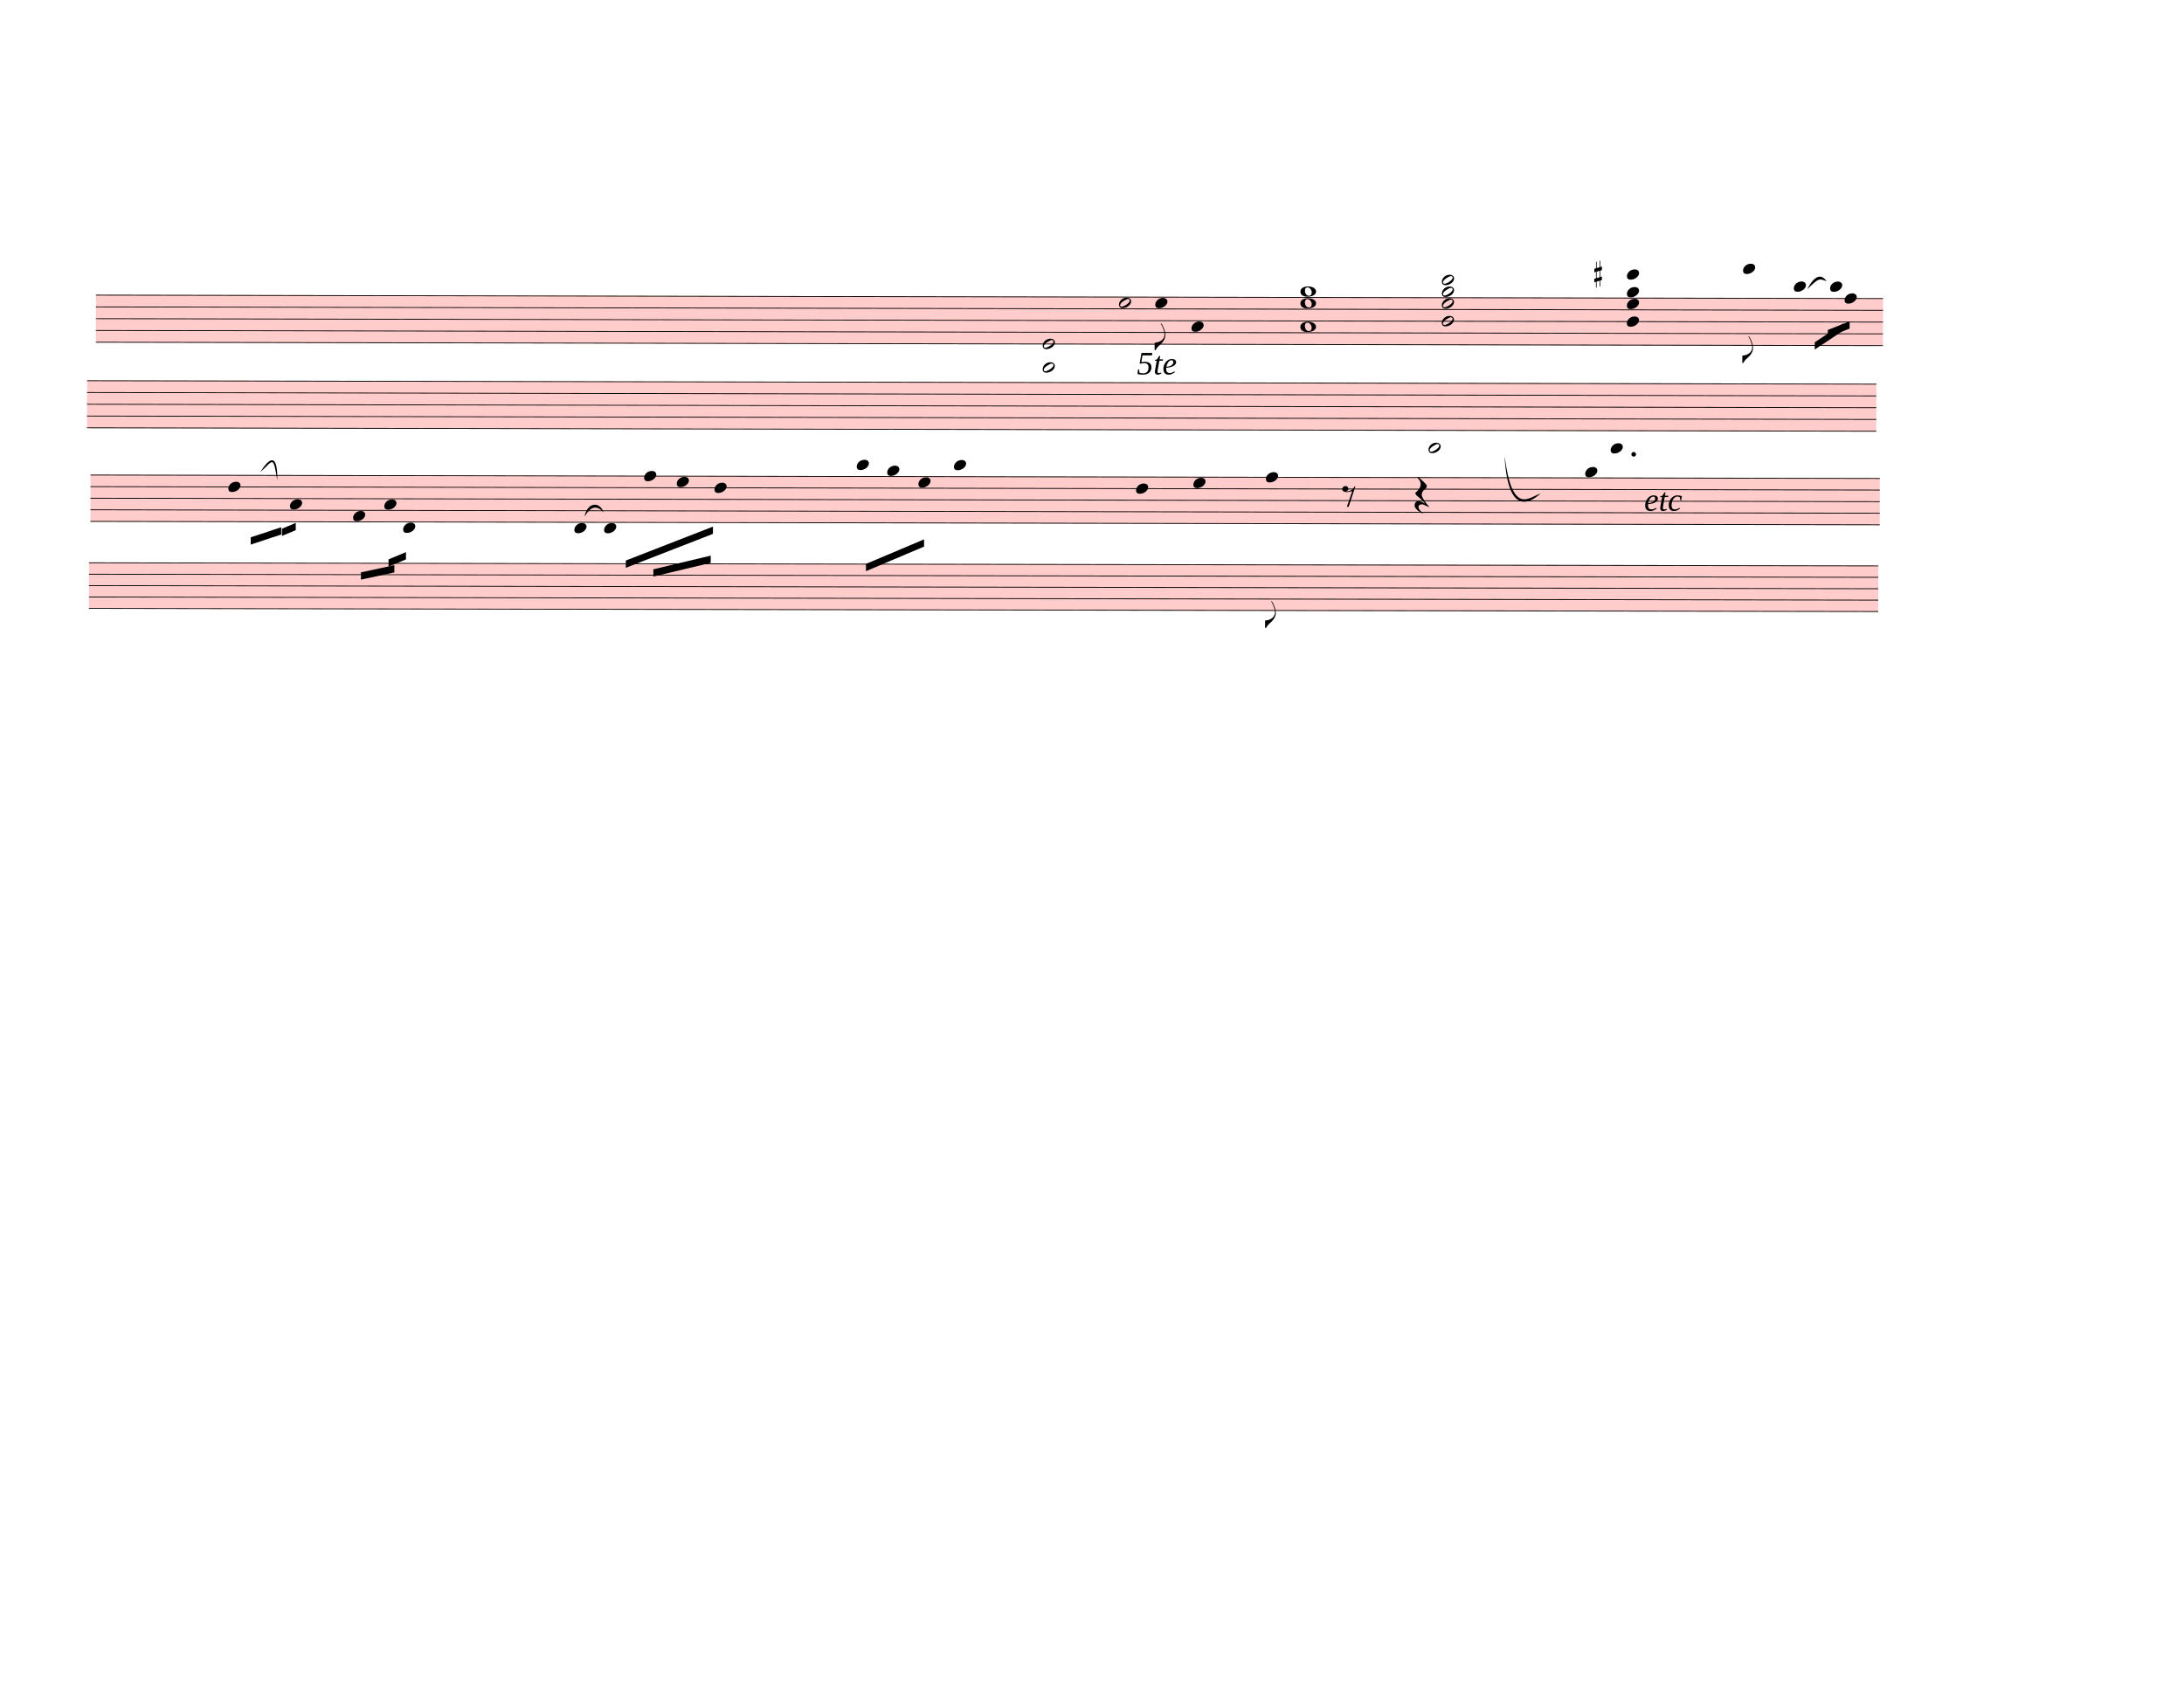
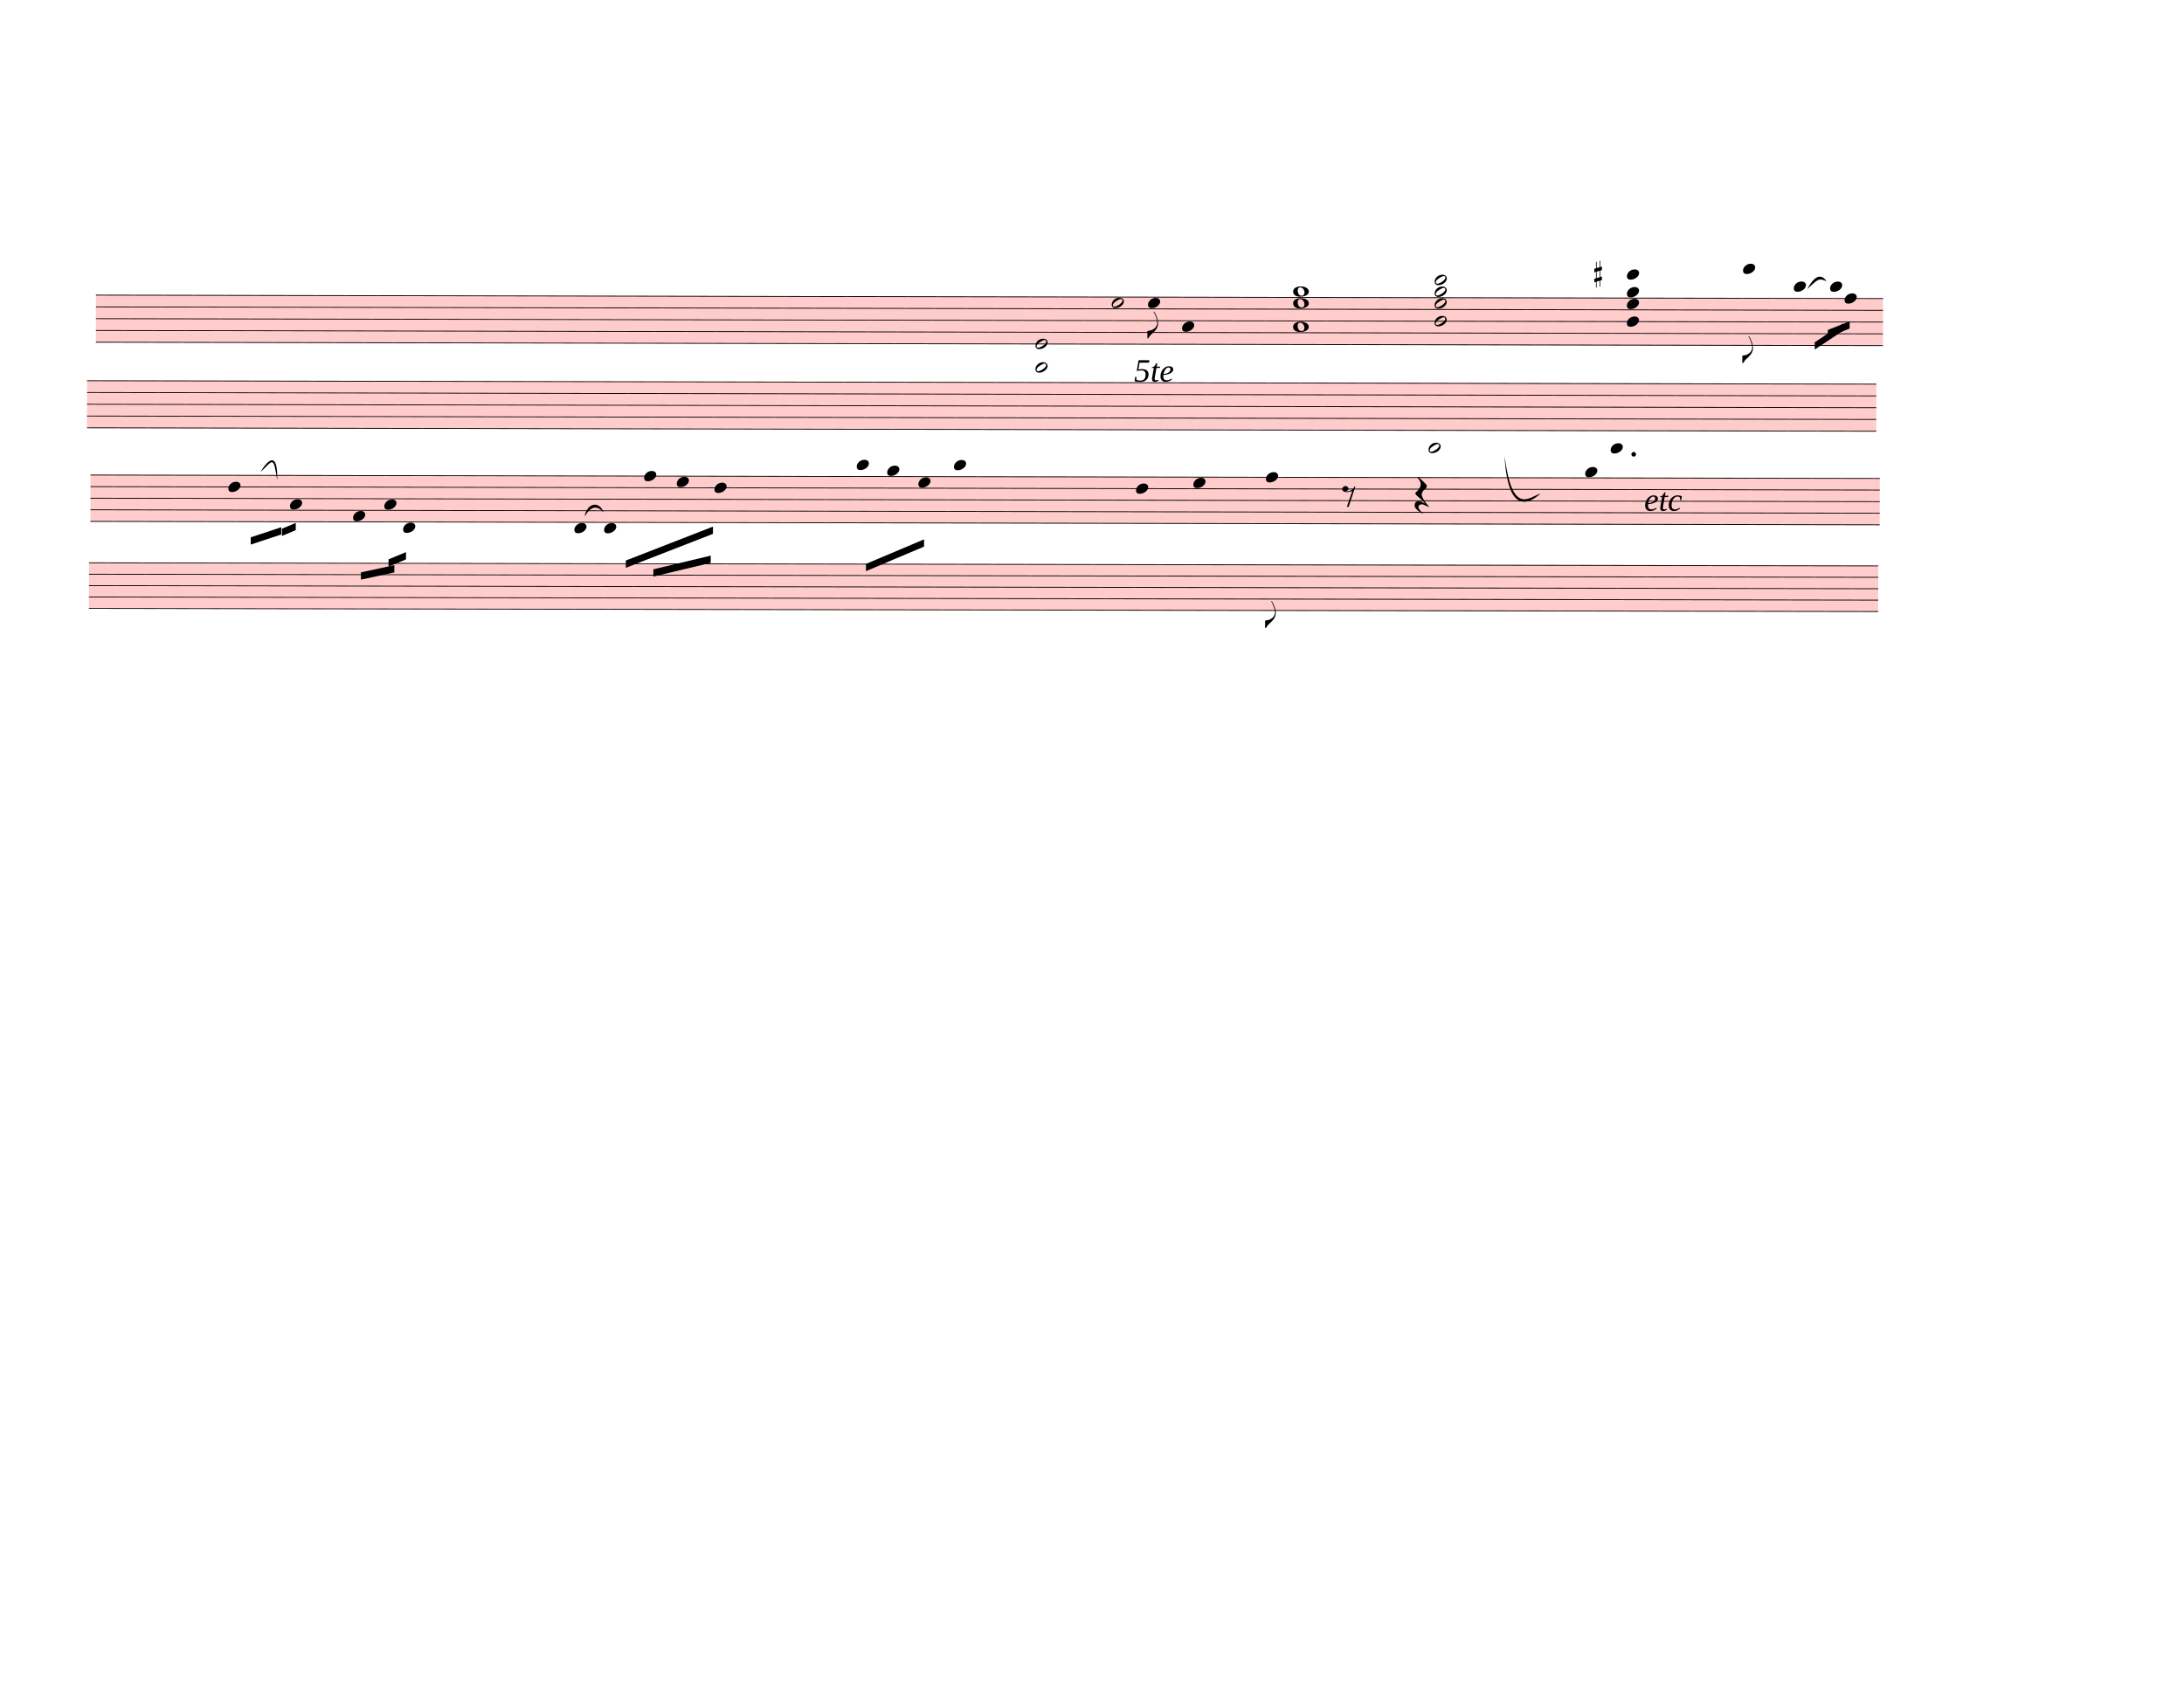
<svg xmlns="http://www.w3.org/2000/svg" width="752.5px" height="587.5px" viewBox="0 0 27090 21150" version="1.1" overflow="visible">
  <defs>
    <style type="text/css">
    /* .staff * {
      fill: #000;
      stroke: #000;
    }

    .deletionBack {
      fill: #00000033;
    } */
  </style>
    <symbol id="sym_notehead_half" viewBox="0 0 1000 1000" overflow="inherit">
      <path transform="scale(1,-1)" d="M278 64c0 22 -17 39 -43 39c-12 0 -26 -3 -41 -10c-85 -43 -165 -94 -165 -156c5 -25 15 -32 49 -32c67 11 200 95 200 159zM0 -36c0 68 73 174 200 174c66 0 114 -39 114 -97c0 -84 -106 -173 -218 -173c-64 0 -96 32 -96 96z" />
    </symbol>
    <symbol id="sym_notehead_quarter" viewBox="0 0 1000 1000" overflow="inherit">
      <path transform="scale(1,-1)" d="M0 -39c0 68 73 172 200 172c66 0 114 -37 114 -95c0 -84 -106 -171 -218 -171c-64 0 -96 30 -96 94z" />
    </symbol>
    <symbol id="sym_flag_eighth_down" viewBox="0 0 1000 1000" overflow="inherit">
      <path transform="scale(1,-1)" d="M179 646c-4 8 -17 30 -18 33l-4 10c0 3 2 5 5 5s7 -2 13 -7c23 -33 46 -81 66 -132c22 -57 35 -125 35 -163c0 -104 -60 -183 -122 -241c-63 -59 -57 -53 -61 -56c-38 -34 -63 -95 -71 -95h-22v190c40 7 69 11 87 16c88 27 168 95 168 200c0 30 -12 89 -30 138 c-17 47 -31 73 -46 102z" />
    </symbol>
    <symbol id="sym_notehead_whole" viewBox="0 0 1000 1000" overflow="inherit">
      <path transform="scale(1,-1)" d="M198 133c102 0 207 -45 207 -133c0 -92 -118 -133 -227 -133c-101 0 -178 46 -178 133c0 88 93 133 198 133zM293 -21c0 14 -3 29 -8 44c-7 20 -18 38 -33 54c-20 21 -43 31 -68 31l-20 -2c-15 -5 -27 -14 -36 -28c-4 -9 -6 -17 -8 -24s-3 -16 -3 -27c0 -15 3 -34 9 -57 s18 -41 34 -55c15 -15 36 -23 62 -23c4 0 10 1 18 2c19 5 32 15 40 30s13 34 13 55z" />
    </symbol>
    <symbol id="sym_accid_s" viewBox="0 0 1000 1000" overflow="inherit">
      <path transform="scale(1,-1)" d="M136 186v169h17v-164l44 14v-91l-44 -14v-165l44 12v-91l-44 -13v-155h-17v150l-76 -22v-155h-17v149l-43 -13v90l43 14v167l-43 -14v92l43 13v169h17v-163zM60 73v-167l76 22v168z" />
    </symbol>
    <symbol id="sym_rest_rest8th" viewBox="0 0 1000 1000" overflow="inherit">
      <path transform="scale(1,-1)" d="M0 123c7 34 33 56 69 60c29 -3 43 -9 53 -29c4 -8 7 -15 10 -22c0 -21 -1 -25 -11 -35c-5 -8 -18 -14 -40 -20l12 -3l15 -1c44 0 97 26 122 56c10 11 18 26 24 42c7 1 15 2 22 3l-140 -424h-36l111 330c-10 -6 -27 -12 -53 -16l-52 -8h-10l-20 1c-1 0 -8 3 -21 6 c-37 9 -55 28 -55 60z" />
    </symbol>
    <symbol id="sym_rest_restQuarter" viewBox="0 0 1000 1000" overflow="inherit">
      <path transform="scale(1,-1)" d="M107 292c-13 24 -30 49 -52 71c-1 1 0 2 0 3l-2 2c3 3 4 4 6 4c12 0 26 -7 40 -20s44 -40 89 -81c26 -24 28 -29 46 -47c4 -4 8 -9 10 -14c6 -8 8 -16 8 -27c0 -19 -12 -40 -36 -61c-28 -23 -49 -38 -61 -73c-4 -11 -7 -27 -10 -50c13 -43 34 -83 59 -121 c31 -47 59 -79 101 -129c-8 0 -26 7 -54 20l-62 29l-21 6l-23 1c-25 0 -45 -10 -60 -30l-4 -14l-1 -12c0 -33 20 -56 39 -78c8 -9 17 -18 26 -26c17 -15 27 -24 28 -30l-3 -3c-11 5 -19 10 -25 15c-9 3 -37 21 -45 26c-24 14 -45 32 -63 51c-19 21 -37 44 -37 71 c0 63 27 95 80 95c41 0 86 -18 136 -52c-19 26 -37 48 -55 66c-23 23 -48 44 -73 65c-28 23 -47 40 -58 53s-17 26 -18 39c75 64 113 125 113 183c0 27 -7 48 -18 68z" />
    </symbol>
  </defs>
  <g class="rastrums">
    <g class="rastrum" data-id="rdf0287b8-c46b-4e43-a11d-992f72564f98" style="transform: rotate(0.11deg); transform-origin: 1197px 3654px;">
      <g class="rastrum bounding-box" data-id="bbox-rdf0287b8-c46b-4e43-a11d-992f72564f98">
        <rect x="1197" y="3654" width="22167" height="594" fill="#ff000033" />
      </g>
      <path d="M1197 3659 L23364 3659" stroke-width="10" stroke="black" />
      <path d="M1197 3805 L23364 3805" stroke-width="10" stroke="black" />
      <path d="M1197 3951 L23364 3951" stroke-width="10" stroke="black" />
      <path d="M1197 4097 L23364 4097" stroke-width="10" stroke="black" />
      <path d="M1197 4243 L23364 4243" stroke-width="10" stroke="black" />
    </g>
    <g class="rastrum" data-id="r36fe4ee9-6fe7-4a21-b4da-364f684e81aa" style="transform: rotate(0.11deg); transform-origin: 1089px 4716px;">
      <g class="rastrum bounding-box" data-id="bbox-r36fe4ee9-6fe7-4a21-b4da-364f684e81aa">
        <rect x="1089" y="4716" width="22194" height="594" fill="#ff000033" />
      </g>
      <path d="M1089 4721 L23283 4721" stroke-width="10" stroke="black" />
      <path d="M1089 4867 L23283 4867" stroke-width="10" stroke="black" />
      <path d="M1089 5013 L23283 5013" stroke-width="10" stroke="black" />
      <path d="M1089 5159 L23283 5159" stroke-width="10" stroke="black" />
      <path d="M1089 5305 L23283 5305" stroke-width="10" stroke="black" />
    </g>
    <g class="rastrum" data-id="r4c01c83c-cba3-44b3-ace3-d786f64d04cb" style="transform: rotate(0.11deg); transform-origin: 1134px 5886px;">
      <g class="rastrum bounding-box" data-id="bbox-r4c01c83c-cba3-44b3-ace3-d786f64d04cb">
        <rect x="1134" y="5886" width="22194" height="585" fill="#ff000033" />
      </g>
      <path d="M1134 5891 L23328 5891" stroke-width="10" stroke="black" />
      <path d="M1134 6034.75 L23328 6034.75" stroke-width="10" stroke="black" />
      <path d="M1134 6178.5 L23328 6178.5" stroke-width="10" stroke="black" />
      <path d="M1134 6322.25 L23328 6322.25" stroke-width="10" stroke="black" />
      <path d="M1134 6466 L23328 6466" stroke-width="10" stroke="black" />
    </g>
    <g class="rastrum" data-id="rf016105d-023e-4274-b8c4-ebc1dafb0e9c" style="transform: rotate(0.1deg); transform-origin: 1116px 6975px;">
      <g class="rastrum bounding-box" data-id="bbox-rf016105d-023e-4274-b8c4-ebc1dafb0e9c">
        <rect x="1116" y="6975" width="22194" height="576" fill="#ff000033" />
      </g>
      <path d="M1116 6980 L23310 6980" stroke-width="10" stroke="black" />
      <path d="M1116 7121.5 L23310 7121.5" stroke-width="10" stroke="black" />
      <path d="M1116 7263 L23310 7263" stroke-width="10" stroke="black" />
      <path d="M1116 7404.5 L23310 7404.5" stroke-width="10" stroke="black" />
      <path d="M1116 7546 L23310 7546" stroke-width="10" stroke="black" />
    </g>
  </g>
  <g class="draft" data-label="2" data-id="dedd7088b-5454-4473-bb69-a9c4689ac5e3">
    <g class="system" data-id="s2f36bc42-d621-4802-9882-92bd161e3bb5">
      <g class="staff" data-n="1" data-rastrum="rdf0287b8-c46b-4e43-a11d-992f72564f98" style="transform: rotate(0.11deg); transform-origin: 1197px 3654px;">
        <g class="note" data-id="de37889ad-e2da-4466-a2fd-cbae9648f239" data-stem.dir="down">
          <g class="notehead">
-             <use href="#sym_notehead_half" height="480px" width="480px" x="13887" y="3732" />
-           </g>
-           <g class="stem">
-             <path d="M13887 3732 L13887 4097" stroke-width="14" />
+             <use href="#sym_notehead_half" height="480px" width="480px" x="13797" y="3732" />
+           </g>
+           <g class="stem">
+             <path d="M13797 3732 L13797 4024" stroke-width="14" />
          </g>
        </g>
        <g class="note" data-id="d4dfae396-d414-4cd8-864d-d54c2887dd96" data-stem.dir="down">
          <g class="notehead">
-             <use href="#sym_notehead_quarter" height="480px" width="480px" x="14337" y="3732" />
-           </g>
-           <g class="stem">
-             <path d="M14337 3732 L14337 4316" stroke-width="14" />
+             <use href="#sym_notehead_quarter" height="480px" width="480px" x="14247" y="3732" />
+           </g>
+           <g class="stem">
+             <path d="M14247 3732 L14247 4170" stroke-width="14" />
            <g class="flag down">
-               <use href="#sym_flag_eighth_down" height="480px" width="480px" x="14330" y="4316" />
+               <use href="#sym_flag_eighth_down" height="480px" width="480px" x="14240" y="4170" />
            </g>
          </g>
        </g>
        <g class="note" data-id="d2edd74d6-3136-4725-a52a-6beebb2a65fd" data-stem.dir="down">
          <g class="notehead">
-             <use href="#sym_notehead_quarter" height="480px" width="480px" x="14787" y="4024" />
-           </g>
-           <g class="stem">
-             <path d="M14787 4024 L14787 4462" stroke-width="14" />
+             <use href="#sym_notehead_quarter" height="480px" width="480px" x="14670" y="4024" />
+           </g>
+           <g class="stem">
+             <path d="M14670 4024 L14670 4389" stroke-width="14" />
          </g>
        </g>
        <g class="note" data-id="d128a2083-451e-4ef8-9892-2384e2092a75" data-stem.dir="down">
          <g class="notehead">
            <use href="#sym_notehead_quarter" height="480px" width="480px" x="21627" y="3294" />
          </g>
          <g class="ledgerLines above">
            <path d="M21588 3513 L21816 3513" stroke-width="18" />
            <path d="M21588 3367 L21816 3367" stroke-width="18" />
          </g>
          <g class="stem">
            <path d="M21627 3294 L21627 4462" stroke-width="14" />
            <g class="flag down">
              <use href="#sym_flag_eighth_down" height="480px" width="480px" x="21620" y="4462" />
            </g>
          </g>
        </g>
        <g class="note" data-id="ddd1efb64-ace2-48d3-98ab-e9ed23018300" data-stem.dir="down">
          <g class="notehead">
            <use href="#sym_notehead_quarter" height="480px" width="480px" x="22257" y="3513" />
          </g>
          <g class="ledgerLines above">
            <path d="M22218 3513 L22446 3513" stroke-width="18" />
          </g>
          <g class="stem">
            <path d="M22257 3513 L22257 4024" stroke-width="14" />
          </g>
        </g>
        <g class="note" data-id="dd3a5c4d9-a276-42fe-ad67-5efcdf4d304a" data-stem.dir="down">
          <g class="notehead">
            <use href="#sym_notehead_quarter" height="480px" width="480px" x="22707" y="3513" />
          </g>
          <g class="ledgerLines above">
            <path d="M22668 3513 L22896 3513" stroke-width="18" />
          </g>
          <g class="stem">
            <path d="M22707 3513 L22707 4024" stroke-width="14" />
          </g>
        </g>
        <g class="note" data-id="d5f9f32b9-fc3a-4558-bd58-b592b7089f20" data-stem.dir="down">
          <g class="notehead">
            <use href="#sym_notehead_quarter" height="480px" width="480px" x="22887" y="3659" />
          </g>
          <g class="stem">
            <path d="M22887 3659 L22887 4389" stroke-width="14" />
          </g>
        </g>
        <g class="chord" data-id="d0aebfa6e-7b5f-4b09-95d1-20baa5198a57" data-stem.dir="down">
          <g class="notehead">
-             <use href="#sym_notehead_half" height="480px" width="480px" x="12942" y="4243" />
-           </g>
-           <g class="notehead">
-             <use href="#sym_notehead_half" height="480px" width="480px" x="12942" y="4535" />
+             <use href="#sym_notehead_half" height="480px" width="480px" x="12852" y="4243" />
+           </g>
+           <g class="notehead">
+             <use href="#sym_notehead_half" height="480px" width="480px" x="12852" y="4535" />
          </g>
          <g class="ledgerLines below">
-             <path d="M12903 4535 L13131 4535" stroke-width="18" />
-             <path d="M12903 4389 L13131 4389" stroke-width="18" />
-           </g>
-           <g class="stem">
-             <path d="M12942 4243 L12942 4827" stroke-width="14" />
+             <path d="M12813 4535 L13041 4535" stroke-width="18" />
+             <path d="M12813 4389 L13041 4389" stroke-width="18" />
+           </g>
+           <g class="stem">
+             <path d="M12852 4243 L12852 4681" stroke-width="14" />
          </g>
        </g>
        <g class="chord" data-id="d82ad7f9b-9e19-4efe-9883-76bcc7155cb4" data-stem.dir="down">
          <g class="notehead">
-             <use href="#sym_notehead_whole" height="480px" width="480px" x="16137" y="3586" />
-           </g>
-           <g class="notehead">
-             <use href="#sym_notehead_whole" height="480px" width="480px" x="16137" y="3732" />
-           </g>
-           <g class="notehead">
-             <use href="#sym_notehead_whole" height="480px" width="480px" x="16137" y="4024" />
+             <use href="#sym_notehead_whole" height="480px" width="480px" x="16047" y="3586" />
+           </g>
+           <g class="notehead">
+             <use href="#sym_notehead_whole" height="480px" width="480px" x="16047" y="3732" />
+           </g>
+           <g class="notehead">
+             <use href="#sym_notehead_whole" height="480px" width="480px" x="16047" y="4024" />
          </g>
          <g class="ledgerLines above" />
          <g class="stem">
-             <path d="M16137 3586 L16137 4316" stroke-width="14" />
+             <path d="M16047 3586 L16047 4316" stroke-width="14" />
          </g>
        </g>
        <g class="chord" data-id="d90e2d031-40b9-4c1a-9375-19b5c2c88390" data-stem.dir="down">
          <g class="notehead">
-             <use href="#sym_notehead_half" height="480px" width="480px" x="17892" y="3440" />
-           </g>
-           <g class="notehead">
-             <use href="#sym_notehead_half" height="480px" width="480px" x="17892" y="3586" />
-           </g>
-           <g class="notehead">
-             <use href="#sym_notehead_half" height="480px" width="480px" x="17892" y="3732" />
-           </g>
-           <g class="notehead">
-             <use href="#sym_notehead_half" height="480px" width="480px" x="17892" y="3951" />
-           </g>
-           <g class="ledgerLines above">
-             <path d="M17853 3513 L18081 3513" stroke-width="18" />
-           </g>
-           <g class="stem">
-             <path d="M17892 3440 L17892 4681" stroke-width="14" />
+             <use href="#sym_notehead_half" height="480px" width="480px" x="17802" y="3440" />
+           </g>
+           <g class="notehead">
+             <use href="#sym_notehead_half" height="480px" width="480px" x="17802" y="3586" />
+           </g>
+           <g class="notehead">
+             <use href="#sym_notehead_half" height="480px" width="480px" x="17802" y="3732" />
+           </g>
+           <g class="notehead">
+             <use href="#sym_notehead_half" height="480px" width="480px" x="17802" y="3951" />
+           </g>
+           <g class="ledgerLines above">
+             <path d="M17763 3513 L17991 3513" stroke-width="18" />
+           </g>
+           <g class="stem">
+             <path d="M17802 3440 L17802 4535" stroke-width="14" />
          </g>
        </g>
        <g class="chord" data-id="dc0e8fd43-d661-4245-97e2-e1e9271ba854" data-stem.dir="down">
          <g class="notehead">
            <use href="#sym_notehead_quarter" height="480px" width="480px" x="20187" y="3367" />
          </g>
          <g class="notehead">
            <use href="#sym_notehead_quarter" height="480px" width="480px" x="20187" y="3586" />
          </g>
          <g class="notehead">
            <use href="#sym_notehead_quarter" height="480px" width="480px" x="20187" y="3732" />
          </g>
          <g class="notehead">
            <use href="#sym_notehead_quarter" height="480px" width="480px" x="20187" y="3951" />
          </g>
          <g class="ledgerLines above">
            <path d="M20148 3513 L20376 3513" stroke-width="18" />
            <path d="M20148 3367 L20376 3367" stroke-width="18" />
          </g>
          <g class="stem">
            <path d="M20187 3367 L20187 4316" stroke-width="14" />
          </g>
        </g>
        <g class="accid" data-id="d6db73072-3f3e-48e1-9b56-af243fb3be2e">
          <use href="#sym_accid_s" height="480px" width="480px" x="19782" y="3367" />
        </g>
      </g>
      <g class="staff" data-n="2" data-rastrum="r36fe4ee9-6fe7-4a21-b4da-364f684e81aa" style="transform: rotate(0.11deg); transform-origin: 1089px 4716px;">
        <g class="note" data-id="d3e9b739e-4f15-46b9-831a-28614bff1ad0" data-stem.dir="down">
          <g class="notehead">
            <use href="#sym_notehead_half" height="480px" width="480px" x="17730" y="5524" />
          </g>
          <g class="ledgerLines below">
            <path d="M17691 5451 L17919 5451" stroke-width="18" />
          </g>
          <g class="stem">
            <path d="M17730 5524 L17730 6108" stroke-width="14" />
          </g>
        </g>
        <g class="note" data-id="dde9b1196-2773-4d15-b875-54d312d59e3d" data-stem.dir="down">
          <g class="notehead">
            <use href="#sym_notehead_quarter" height="480px" width="480px" x="19989" y="5524" />
          </g>
          <g class="ledgerLines below">
            <path d="M19950 5451 L20178 5451" stroke-width="18" />
          </g>
          <g class="stem">
            <path d="M19989 5524 L19989 6181" stroke-width="14" />
          </g>
        </g>
        <g class="dot augmentation" data-id="dc9a4f02c-80cd-41d4-a697-5cf408d68344" data-class="dot augmentation">
          <ellipse cx="20275" cy="5597" rx="29" ry="29" fill-opacity="1" stroke-opacity="1" />
        </g>
      </g>
      <g class="barLine" data-id="df9838400-8245-429d-be49-50c2ad415ae7">
        <path d="M14762.7 3568.5 L14327.1 5336.1" stroke-width="27" />
      </g>
      <g class="barLine" data-id="da494fc22-e4b0-4583-b5f2-f908a4b73b01">
        <path d="M19116 3744 L18774 6192" stroke-width="27" />
      </g>
      <g class="barLine" data-id="d606d4e86-bd65-4c2b-bfb3-dbe359adb6ee">
        <path d="M2097 5868 L1917 6606" stroke-width="27" />
      </g>
      <g class="beam" data-id="bb52acea5-7acd-4e26-b936-a0afcec1764c" style="transform: rotate(0.11deg); transform-origin: 1197px 3654px;">
        <polygon points="22518,4203 22869,3969 22869,4059 22518,4293" stroke-opacity="1" fill-opacity="1" />
      </g>
      <g class="beam" data-id="b7c0d7f1e-ac44-45f6-be8e-a111a7b68f05" style="transform: rotate(0.11deg); transform-origin: 1197px 3654px;">
        <polygon points="22680,4050 22950,3942 22950,4032 22680,4140" stroke-opacity="1" fill-opacity="1" />
      </g>
      <g class="dir" data-id="d0dcc0280-7b72-4a56-84c4-97290c502d15" data-class="dir" id="d0dcc0280-7b72-4a56-84c4-97290c502d15" style="font-style: italic;">
-         <text x="14103" y="4644" text-anchor="start" font-size="0px" textLength="630px">
+         <text x="14067" y="4734" text-anchor="start" font-size="0px" textLength="630px">
          <tspan font-size="405px">5te</tspan>
        </text>
      </g>
      <g class="curve" data-id="d553eb844-145d-4773-a765-3685c971ab9f" data-class="curve">
        <path d="M22417.20,3587.40 C22510.80,3409.20 22592.70,3395.70 22656.60,3489.30 C22562.37,3450.92 22557.27,3451.74 22417.20,3587.40" stroke-width="9" stroke-linecap="round" stroke-linejoin="round" />
      </g>
      <g class="curve" data-id="dfeaa5730-c8b2-4475-8ce5-df08137b91db" data-class="curve">
        <path d="M18662.40,5655.60 C18758.70,6403.50 18961.20,6169.50 19109.70,6122.70 C19000.56,6218.69 18704.24,6435.17 18662.40,5655.60" stroke-width="9" stroke-linecap="round" stroke-linejoin="round" />
      </g>
    </g>
    <g class="system" data-id="s99633868-5d9a-49ff-8904-c87d6152da89">
      <g class="staff" data-n="1" data-rastrum="r4c01c83c-cba3-44b3-ace3-d786f64d04cb" style="transform: rotate(0.11deg); transform-origin: 1134px 5886px;">
        <g class="note" data-id="dbf006dd7-dc18-471b-b4fb-b90c273a7f1d" data-stem.dir="down">
          <g class="notehead">
            <use href="#sym_notehead_quarter" height="480px" width="480px" x="2844" y="6034.75" />
          </g>
          <g class="stem">
            <path d="M2844 6034.75 L2844 6609.75" stroke-width="14" />
          </g>
        </g>
        <g class="note" data-id="d7f20cad5-40bf-40b6-864a-5d11b46bc726" data-stem.dir="down">
          <g class="notehead">
            <use href="#sym_notehead_quarter" height="480px" width="480px" x="3609" y="6250.375" />
          </g>
          <g class="stem">
            <path d="M3609 6250.375 L3609 6609.75" stroke-width="14" />
          </g>
        </g>
        <g class="note" data-id="d46ec38b8-62d9-42a5-be3b-e2a47bb3827b" data-stem.dir="down">
          <g class="notehead">
            <use href="#sym_notehead_quarter" height="480px" width="480px" x="4392" y="6394.125" />
          </g>
          <g class="stem">
            <path d="M4392 6394.125 L4392 6681.625" stroke-width="14" />
          </g>
        </g>
        <g class="note" data-id="db0e4532a-9ea3-4c84-83bb-788004c3150c" data-stem.dir="down">
          <g class="notehead">
            <use href="#sym_notehead_quarter" height="480px" width="480px" x="4779" y="6250.375" />
          </g>
          <g class="stem">
            <path d="M4779 6250.375 L4779 6609.75" stroke-width="14" />
          </g>
        </g>
        <g class="note" data-id="d7082226b-e385-456d-b251-d76d4f619510" data-stem.dir="down">
          <g class="notehead">
            <use href="#sym_notehead_quarter" height="480px" width="480px" x="5013" y="6537.875" />
          </g>
          <g class="ledgerLines below" />
          <g class="stem">
            <path d="M5013 6537.875 L5013 6825.375" stroke-width="14" />
          </g>
        </g>
        <g class="note" data-id="dbb118a70-a54f-451a-a0b3-75d689f888ae" data-stem.dir="down">
          <g class="notehead">
            <use href="#sym_notehead_quarter" height="480px" width="480px" x="7137" y="6537.875" />
          </g>
          <g class="ledgerLines below" />
          <g class="stem">
            <path d="M7137 6537.875 L7137 6825.375" stroke-width="14" />
          </g>
        </g>
        <g class="note" data-id="de222656b-153e-4a15-b859-06c3a5a8b2c1" data-stem.dir="down">
          <g class="notehead">
            <use href="#sym_notehead_quarter" height="480px" width="480px" x="7506" y="6537.875" />
          </g>
          <g class="ledgerLines below" />
          <g class="stem">
            <path d="M7506 6537.875 L7506 6969.125" stroke-width="14" />
          </g>
        </g>
        <g class="note" data-id="d2552b0a1-04b8-4370-a6a0-b16b9eb5a1d3" data-stem.dir="down">
          <g class="notehead">
            <use href="#sym_notehead_quarter" height="480px" width="480px" x="8001" y="5891" />
          </g>
          <g class="stem">
            <path d="M8001 5891 L8001 6394.125" stroke-width="14" />
          </g>
        </g>
        <g class="note" data-id="dd158053d-0f97-4490-bf87-290bf83ad9d4" data-stem.dir="down">
          <g class="notehead">
            <use href="#sym_notehead_quarter" height="480px" width="480px" x="8406" y="5962.875" />
          </g>
          <g class="stem">
            <path d="M8406 5962.875 L8406 6394.125" stroke-width="14" />
          </g>
        </g>
        <g class="note" data-id="d4671bdd9-ec5f-45d1-beff-eacf5cacf64b" data-stem.dir="down">
          <g class="notehead">
            <use href="#sym_notehead_quarter" height="480px" width="480px" x="8874" y="6034.75" />
          </g>
          <g class="stem">
            <path d="M8874 6034.75 L8874 6466" stroke-width="14" />
          </g>
        </g>
        <g class="note" data-id="da7eab101-bf4a-4dfb-b161-0e5f3ed8fd15" data-stem.dir="down">
          <g class="notehead">
            <use href="#sym_notehead_quarter" height="480px" width="480px" x="10638" y="5747.25" />
          </g>
          <g class="ledgerLines above">
            <path d="M10599 5747.25 L10827 5747.25" stroke-width="18" />
          </g>
          <g class="stem">
            <path d="M10638 5747.25 L10638 6322.25" stroke-width="14" />
          </g>
        </g>
        <g class="note" data-id="d953631f3-0a9c-49fb-9baa-2f3ca0657f62" data-stem.dir="down">
          <g class="notehead">
            <use href="#sym_notehead_quarter" height="480px" width="480px" x="11016" y="5819.125" />
          </g>
          <g class="ledgerLines above" />
          <g class="stem">
            <path d="M11016 5819.125 L11016 6466" stroke-width="14" />
          </g>
        </g>
        <g class="note" data-id="d04fe132d-1a60-4ddf-9c52-93239a95becb" data-stem.dir="down">
          <g class="notehead">
            <use href="#sym_notehead_quarter" height="480px" width="480px" x="11403" y="5962.875" />
          </g>
          <g class="stem">
            <path d="M11403 5962.875 L11403 6394.125" stroke-width="14" />
          </g>
        </g>
        <g class="note" data-id="dd3385d36-b61b-4805-9781-ca0eece38fd0" data-stem.dir="down">
          <g class="notehead">
            <use href="#sym_notehead_quarter" height="480px" width="480px" x="11844" y="5747.25" />
          </g>
          <g class="ledgerLines above">
            <path d="M11805 5747.25 L12033 5747.25" stroke-width="18" />
          </g>
          <g class="stem">
            <path d="M11844 5747.25 L11844 6322.25" stroke-width="14" />
          </g>
        </g>
        <g class="note" data-id="d3ea19fdf-aa11-4270-b35e-b63fb8088404" data-stem.dir="down">
          <g class="notehead">
            <use href="#sym_notehead_quarter" height="480px" width="480px" x="14103" y="6034.75" />
          </g>
          <g class="stem">
            <path d="M14103 6034.75 L14103 6609.75" stroke-width="14" />
          </g>
        </g>
        <g class="note" data-id="df326d29f-7984-4e09-b233-9a5c8fb6e38a" data-stem.dir="down">
          <g class="notehead">
            <use href="#sym_notehead_quarter" height="480px" width="480px" x="14814" y="5962.875" />
          </g>
          <g class="stem">
            <path d="M14814 5962.875 L14814 6825.375" stroke-width="14" />
          </g>
        </g>
        <g class="note" data-id="dcd306ccd-0558-46e6-93f1-2052c0e6699c" data-stem.dir="down">
          <g class="notehead">
            <use href="#sym_notehead_quarter" height="480px" width="480px" x="15714" y="5891" />
          </g>
          <g class="stem">
            <path d="M15714 5891 L15714 7759.75" stroke-width="14" />
            <g class="flag down">
              <use href="#sym_flag_eighth_down" height="480px" width="480px" x="15707" y="7759.75" />
            </g>
          </g>
        </g>
        <g class="note" data-id="ddaf1970b-9c73-4ea0-a229-504d1525a6c1" data-stem.dir="down">
          <g class="notehead">
            <use href="#sym_notehead_quarter" height="480px" width="480px" x="19674" y="5819.125" />
          </g>
          <g class="ledgerLines above" />
          <g class="stem">
            <path d="M19674 5819.125 L19674 6969.125" stroke-width="14" />
          </g>
        </g>
        <g class="rest" data-id="d02184208-0ca6-40f6-9384-7ed2a4356709">
          <use href="#sym_rest_rest8th" height="597px" width="597px" x="16659" y="6106.625" />
        </g>
        <g class="rest" data-id="d39b97952-b82a-4fe3-9d84-a3b3c00c8a38">
          <use href="#sym_rest_restQuarter" height="597px" width="597px" x="17559" y="6106.625" />
        </g>
      </g>
      <g class="staff" data-n="2" data-rastrum="rf016105d-023e-4274-b8c4-ebc1dafb0e9c" style="transform: rotate(0.1deg); transform-origin: 1116px 6975px;" />
      <g class="barLine" data-id="d30cc32d2-1f5a-452b-8d25-9feaff1ab912">
        <path d="M6579 5985 L6425.1 7077.6" stroke-width="27" />
      </g>
      <g class="barLine" data-id="dc9818244-98bf-4022-80bd-c9577263440d">
        <path d="M9828 5715 L9576 8721" stroke-width="27" />
      </g>
      <g class="barLine" data-id="d644ca3bc-8cc7-41b0-8322-835b24c0420f">
        <path d="M13068 5931 L12510 8766" stroke-width="27" />
      </g>
      <g class="barLine" data-id="d1b293b90-bb7c-4c78-ad50-6499eb5b67e8">
        <path d="M15273 5778 L14814 8532" stroke-width="27" />
      </g>
      <g class="barLine" data-id="dbe392b14-d8ef-4bc2-b84b-18c55ddc2108">
        <path d="M18396 6021 L17766 7920" stroke-width="27" />
      </g>
      <g class="beam" data-id="b202697a4-b679-4ec1-a34f-28a2133656b8" style="transform: rotate(0.11deg); transform-origin: 1134px 5886px;">
        <polygon points="3123,6660 3501,6534 3501,6624 3123,6750" stroke-opacity="1" fill-opacity="1" />
      </g>
      <g class="beam" data-id="be0ea7e63-0b8a-40f4-9052-cc96a9b3f12b" style="transform: rotate(0.11deg); transform-origin: 1134px 5886px;">
        <polygon points="3510,6552 3681,6480 3681,6570 3510,6642" stroke-opacity="1" fill-opacity="1" />
      </g>
      <g class="beam" data-id="b5923cb2a-c2a2-4952-9cce-d279b995b0eb" style="transform: rotate(0.11deg); transform-origin: 1134px 5886px;">
        <polygon points="4491,7092 4905,7002 4905,7092 4491,7182" stroke-opacity="1" fill-opacity="1" />
      </g>
      <g class="beam" data-id="b0b0e3ef5-daf1-44d8-a5ae-0625eb8fa19c" style="transform: rotate(0.11deg); transform-origin: 1134px 5886px;">
        <polygon points="4833,6930 5049,6840 5049,6930 4833,7020" stroke-opacity="1" fill-opacity="1" />
      </g>
      <g class="beam" data-id="bae336b1f-2722-43c4-96a0-de8b987fc494" style="transform: rotate(0.11deg); transform-origin: 1134px 5886px;">
        <polygon points="7776,6939 8856,6516 8856,6606 7776,7029" stroke-opacity="1" fill-opacity="1" />
      </g>
      <g class="beam" data-id="b35bb34f5-18fd-4fcd-981d-fb1400dcd378" style="transform: rotate(0.11deg); transform-origin: 1134px 5886px;">
        <polygon points="8118,7047 8829,6876 8829,6966 8118,7137" stroke-opacity="1" fill-opacity="1" />
      </g>
      <g class="beam" data-id="b9e08ab9b-f940-4672-9fcb-672afcb2efd3" style="transform: rotate(0.11deg); transform-origin: 1134px 5886px;">
        <polygon points="10755,6975 11475,6669 11475,6759 10755,7065" stroke-opacity="1" fill-opacity="1" />
      </g>
      <g class="dir" data-id="d327e0736-232b-467f-b565-f88cf4b543a9" data-class="dir" id="d327e0736-232b-467f-b565-f88cf4b543a9" style="font-style: italic;">
        <text x="20394" y="6336" text-anchor="start" font-size="0px" textLength="1440px">
          <tspan font-size="405px">etc</tspan>
        </text>
      </g>
      <g class="curve" data-id="d527e9b50-9fd5-4c86-9409-708000daa1c5" data-class="curve">
        <path d="M3228.30,5858.10 C3338.10,5679.00 3447.00,5608.80 3438.90,5959.80 C3387.70,5630.09 3385.46,5720.55 3228.30,5858.10" stroke-width="9" stroke-linecap="round" stroke-linejoin="round" />
      </g>
      <g class="curve" data-id="da9bfff09-80f5-4faa-9992-f0fa194eac00" data-class="curve">
        <path d="M7250.40,6408.00 C7281.90,6238.80 7431.30,6207.30 7488.90,6357.60 C7399.94,6261.94 7328.70,6280.98 7250.40,6408.00" stroke-width="9" stroke-linecap="round" stroke-linejoin="round" />
      </g>
    </g>
    <g class="deletions" />
  </g>
</svg>
